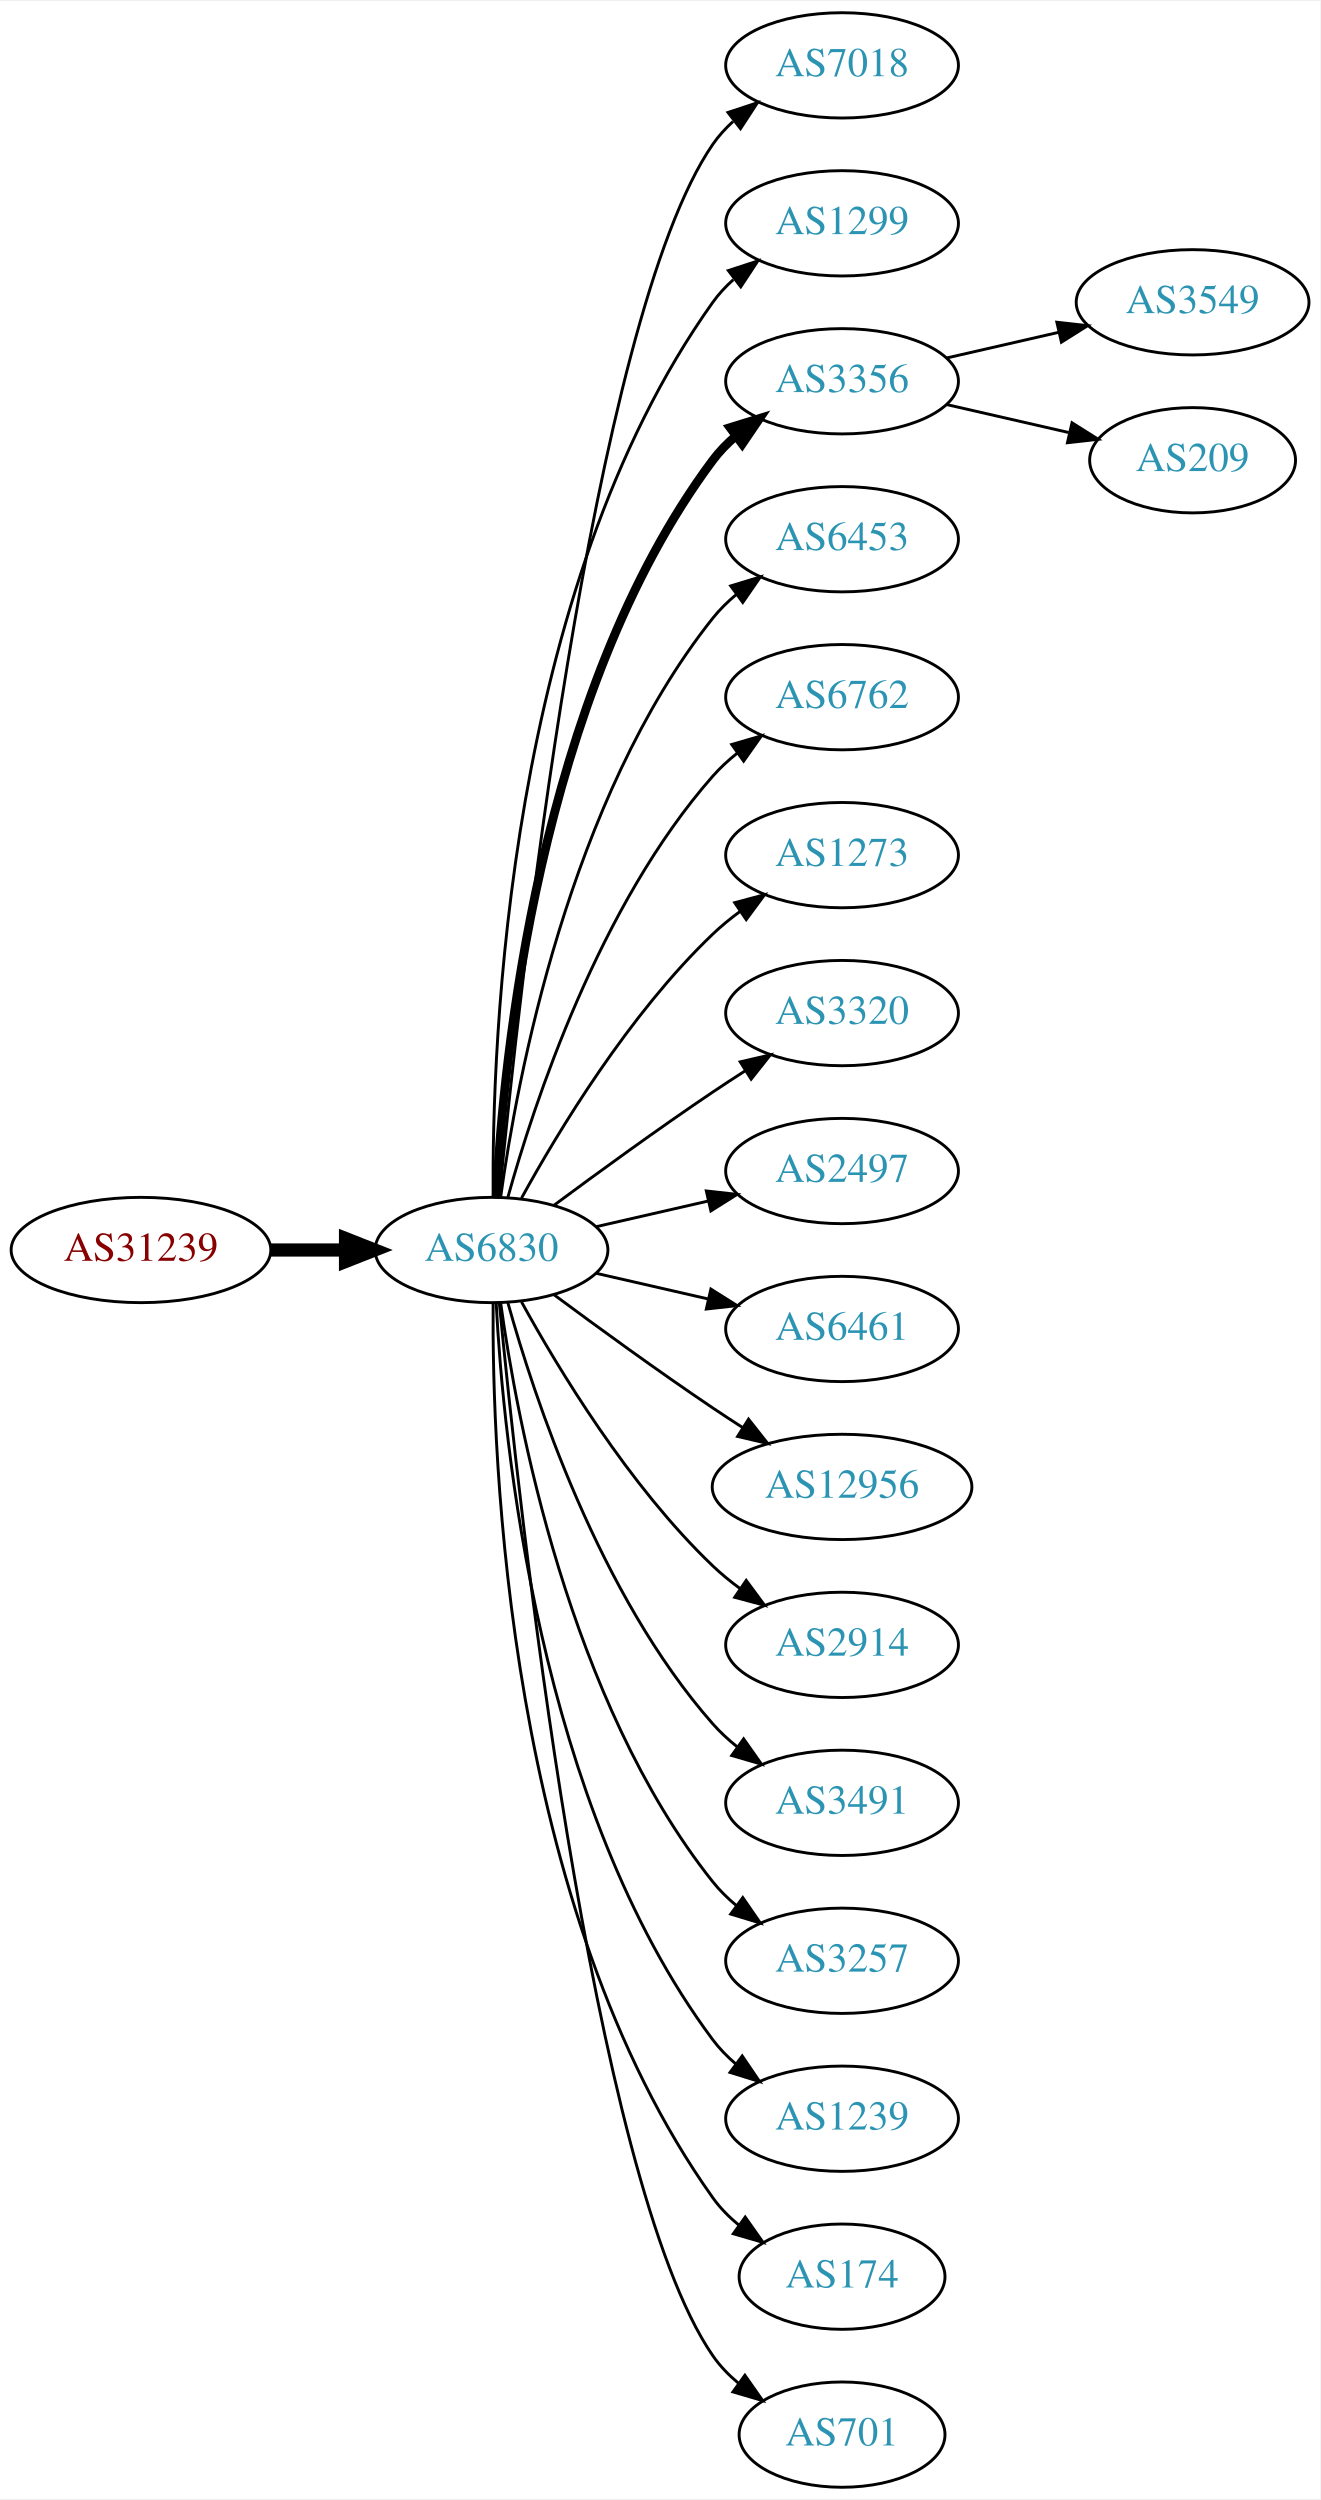
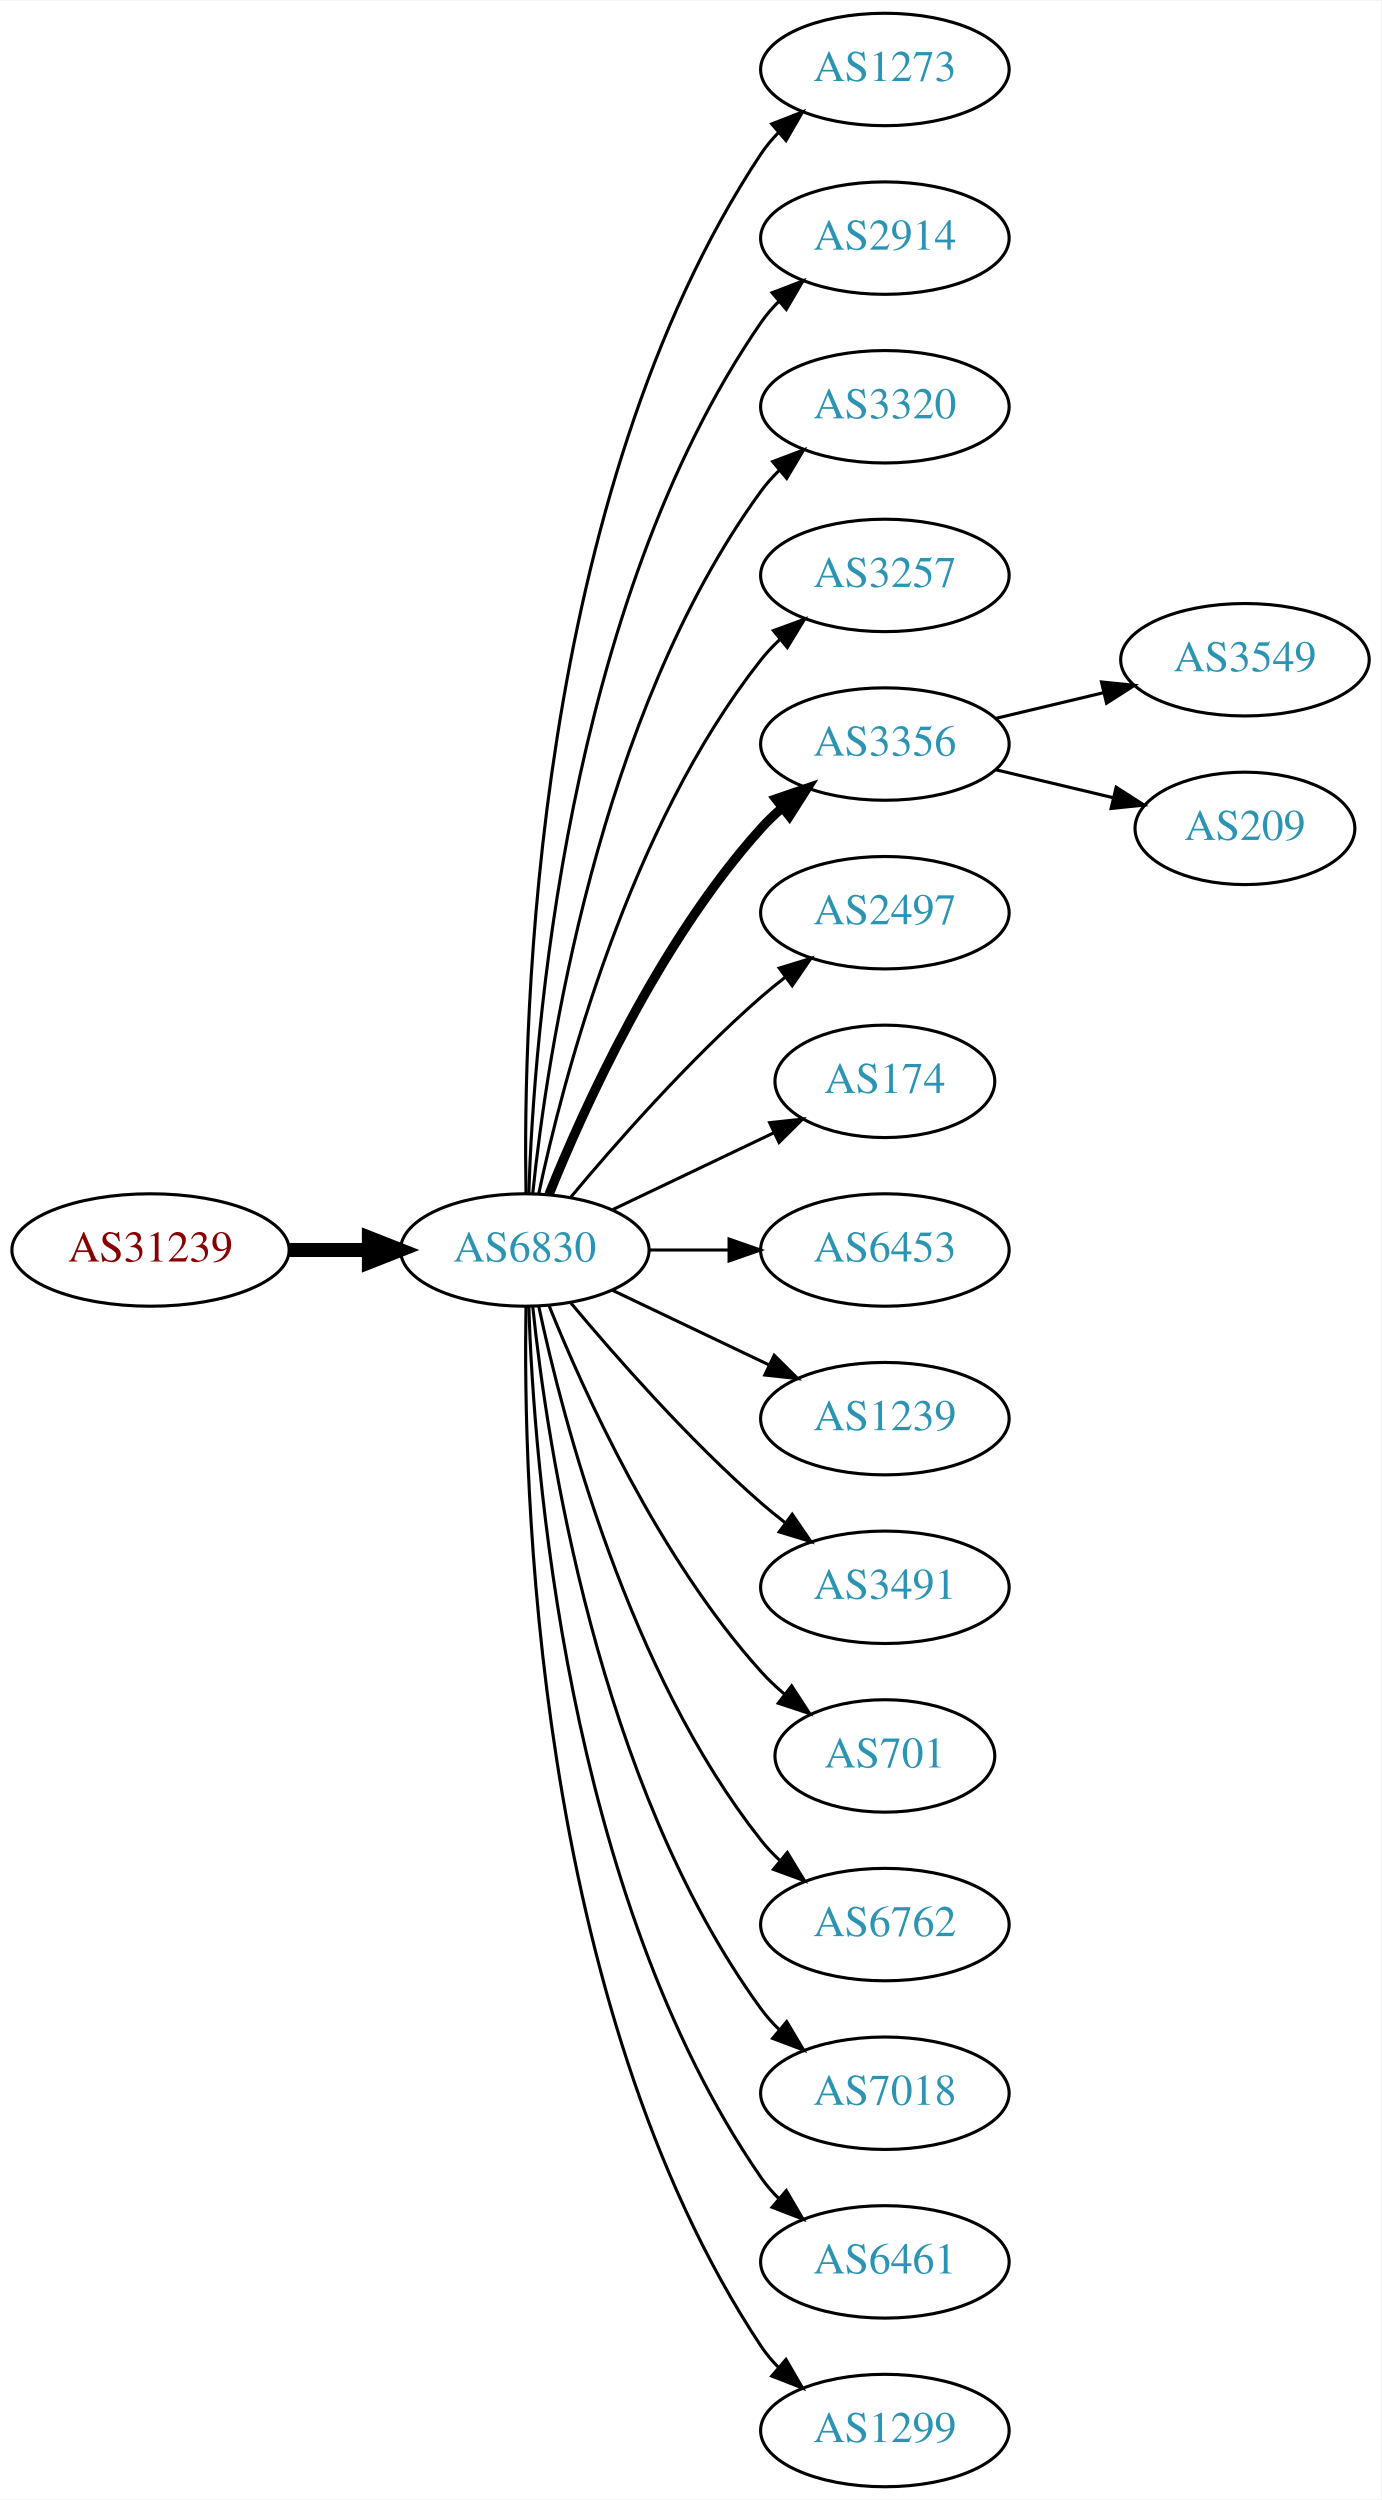
- <svg xmlns="http://www.w3.org/2000/svg" xmlns:xlink="http://www.w3.org/1999/xlink" width="451pt" height="854pt" viewBox="0.00 0.00 451.37 854.00">
-   <g id="graph0" class="graph" transform="scale(1 1) rotate(0) translate(4 850)">
-     <polygon fill="white" stroke="none" points="-4,4 -4,-850 447.37,-850 447.37,4 -4,4" />
+ <svg xmlns="http://www.w3.org/2000/svg" xmlns:xlink="http://www.w3.org/1999/xlink" width="442pt" height="800pt" viewBox="0.00 0.00 442.27 800.00">
+   <g id="graph0" class="graph" transform="scale(1 1) rotate(0) translate(4 796)">
+     <polygon fill="white" stroke="none" points="-4,4 -4,-796 438.271,-796 438.271,4 -4,4" />
    <g id="node1" class="node">
      <g id="a_node1">
        <a xlink:href="/asn/31239" xlink:title="AS31239 ~ -- Funknetz / VIX [AT]">
-           <ellipse fill="#ffffff" stroke="black" cx="44.196" cy="-423" rx="44.393" ry="18" />
-           <text text-anchor="middle" x="44.196" y="-419.3" font-family="Times,serif" font-size="14.00" fill="#880000">AS31239</text>
+           <ellipse fill="#ffffff" stroke="black" cx="44.196" cy="-396" rx="44.393" ry="18" />
+           <text text-anchor="middle" x="44.196" y="-392.3" font-family="Times,serif" font-size="14.00" fill="#880000">AS31239</text>
        </a>
      </g>
    </g>
    <g id="node2" class="node">
      <g id="a_node2">
        <a xlink:href="/asn/6830" xlink:title="AS6830 ~ LGI-UPC [AT]">
-           <ellipse fill="#ffffff" stroke="black" cx="164.039" cy="-423" rx="39.794" ry="18" />
-           <text text-anchor="middle" x="164.039" y="-419.3" font-family="Times,serif" font-size="14.00" fill="#2c94b3">AS6830</text>
+           <ellipse fill="#ffffff" stroke="black" cx="164.039" cy="-396" rx="39.794" ry="18" />
+           <text text-anchor="middle" x="164.039" y="-392.3" font-family="Times,serif" font-size="14.00" fill="#2c94b3">AS6830</text>
        </a>
      </g>
    </g>
    <g id="edge1" class="edge">
-       <path fill="none" stroke="black" stroke-width="4.5" d="M88.407,-423C96.72,-423 105.482,-423 113.965,-423" />
-       <polygon fill="black" stroke="black" stroke-width="4.5" points="114.123,-426.938 124.123,-423 114.123,-419.063 114.123,-426.938" />
+       <path fill="none" stroke="black" stroke-width="4.5" d="M88.407,-396C96.72,-396 105.482,-396 113.965,-396" />
+       <polygon fill="black" stroke="black" stroke-width="4.5" points="114.123,-399.938 124.123,-396 114.123,-392.063 114.123,-399.938" />
    </g>
    <g id="node3" class="node">
      <g id="a_node3">
-         <a xlink:href="/asn/7018" xlink:title="AS7018 ~ AT&amp;T Services, Inc. [US]">
-           <ellipse fill="#ffffff" stroke="black" cx="283.881" cy="-828" rx="39.794" ry="18" />
-           <text text-anchor="middle" x="283.881" y="-824.3" font-family="Times,serif" font-size="14.00" fill="#2c94b3">AS7018</text>
+         <a xlink:href="/asn/1273" xlink:title="AS1273 ~ Vodafone Group PLC [EU]">
+           <ellipse fill="#ffffff" stroke="black" cx="279.332" cy="-774" rx="39.794" ry="18" />
+           <text text-anchor="middle" x="279.332" y="-770.3" font-family="Times,serif" font-size="14.00" fill="#2c94b3">AS1273</text>
        </a>
      </g>
    </g>
    <g id="edge2" class="edge">
-       <path fill="none" stroke="black" d="M166.704,-441.084C173.154,-508.004 198.206,-740.832 239.685,-801 241.643,-803.84 244.006,-806.441 246.607,-808.81" />
-       <polygon fill="black" stroke="black" points="244.89,-811.905 254.95,-815.229 249.159,-806.357 244.89,-811.905" />
+       <path fill="none" stroke="black" d="M164.423,-414.174C163.429,-469.237 166.895,-637.165 239.685,-747 241.296,-749.431 243.207,-751.707 245.303,-753.826" />
+       <polygon fill="black" stroke="black" points="243.111,-756.557 252.978,-760.416 247.671,-751.246 243.111,-756.557" />
    </g>
    <g id="node4" class="node">
      <g id="a_node4">
-         <a xlink:href="/asn/1299" xlink:title="AS1299 ~ Telia Carrier [EU]">
-           <ellipse fill="#ffffff" stroke="black" cx="283.881" cy="-774" rx="39.794" ry="18" />
-           <text text-anchor="middle" x="283.881" y="-770.3" font-family="Times,serif" font-size="14.00" fill="#2c94b3">AS1299</text>
+         <a xlink:href="/asn/2914" xlink:title="AS2914 ~ NTT America, Inc. [US]">
+           <ellipse fill="#ffffff" stroke="black" cx="279.332" cy="-720" rx="39.794" ry="18" />
+           <text text-anchor="middle" x="279.332" y="-716.3" font-family="Times,serif" font-size="14.00" fill="#2c94b3">AS2914</text>
        </a>
      </g>
    </g>
    <g id="edge3" class="edge">
-       <path fill="none" stroke="black" d="M164.587,-441.063C164.168,-493.503 169.322,-648.293 239.685,-747 241.687,-749.809 244.082,-752.388 246.703,-754.743" />
-       <polygon fill="black" stroke="black" points="245.007,-757.852 255.079,-761.139 249.255,-752.288 245.007,-757.852" />
+       <path fill="none" stroke="black" d="M165.318,-414.161C166.917,-463.461 177.066,-602.175 239.685,-693 241.34,-695.401 243.283,-697.656 245.401,-699.76" />
+       <polygon fill="black" stroke="black" points="243.232,-702.51 253.118,-706.322 247.767,-697.177 243.232,-702.51" />
    </g>
    <g id="node5" class="node">
      <g id="a_node5">
-         <a xlink:href="/asn/3356" xlink:title="AS3356 ~ Level 3 Parent, LLC [US]">
-           <ellipse fill="#ffffff" stroke="black" cx="283.881" cy="-720" rx="39.794" ry="18" />
-           <text text-anchor="middle" x="283.881" y="-716.3" font-family="Times,serif" font-size="14.00" fill="#2c94b3">AS3356</text>
+         <a xlink:href="/asn/3320" xlink:title="AS3320 ~ DTAG [DE]">
+           <ellipse fill="#ffffff" stroke="black" cx="279.332" cy="-666" rx="39.794" ry="18" />
+           <text text-anchor="middle" x="279.332" y="-662.3" font-family="Times,serif" font-size="14.00" fill="#2c94b3">AS3320</text>
        </a>
      </g>
    </g>
    <g id="edge4" class="edge">
-       <path fill="none" stroke="black" stroke-width="3" d="M165.63,-441.023C168.007,-487.412 179.925,-612.893 239.685,-693 241.933,-696.013 244.624,-698.769 247.551,-701.272" />
-       <polygon fill="black" stroke="black" stroke-width="3" points="245.582,-704.169 255.702,-707.303 249.746,-698.542 245.582,-704.169" />
+       <path fill="none" stroke="black" d="M166.595,-414.256C171.066,-457.303 187.199,-566.94 239.685,-639 241.402,-641.357 243.389,-643.581 245.538,-645.663" />
+       <polygon fill="black" stroke="black" points="243.402,-648.439 253.313,-652.183 247.9,-643.075 243.402,-648.439" />
    </g>
    <g id="node6" class="node">
      <g id="a_node6">
-         <a xlink:href="/asn/6453" xlink:title="AS6453 ~ TATA COMMUNICATIONS (AMERICA) INC [US]">
-           <ellipse fill="#ffffff" stroke="black" cx="283.881" cy="-666" rx="39.794" ry="18" />
-           <text text-anchor="middle" x="283.881" y="-662.3" font-family="Times,serif" font-size="14.00" fill="#2c94b3">AS6453</text>
+         <a xlink:href="/asn/3257" xlink:title="AS3257 ~ GTT [DE]">
+           <ellipse fill="#ffffff" stroke="black" cx="279.332" cy="-612" rx="39.794" ry="18" />
+           <text text-anchor="middle" x="279.332" y="-608.3" font-family="Times,serif" font-size="14.00" fill="#2c94b3">AS3257</text>
        </a>
      </g>
    </g>
    <g id="edge5" class="edge">
-       <path fill="none" stroke="black" d="M167.178,-441.17C172.678,-480.974 190.504,-577.233 239.685,-639 242.026,-641.94 244.781,-644.649 247.747,-647.121" />
-       <polygon fill="black" stroke="black" points="245.812,-650.042 255.953,-653.11 249.939,-644.388 245.812,-650.042" />
+       <path fill="none" stroke="black" d="M168.529,-414.16C176.16,-450.03 197.152,-531.155 239.685,-585 241.493,-587.288 243.545,-589.462 245.74,-591.51" />
+       <polygon fill="black" stroke="black" points="243.651,-594.323 253.6,-597.966 248.094,-588.914 243.651,-594.323" />
    </g>
    <g id="node7" class="node">
      <g id="a_node7">
-         <a xlink:href="/asn/6762" xlink:title="AS6762 ~ TELECOM ITALIA SPARKLE S.p.A. [IT]">
-           <ellipse fill="#ffffff" stroke="black" cx="283.881" cy="-612" rx="39.794" ry="18" />
-           <text text-anchor="middle" x="283.881" y="-608.3" font-family="Times,serif" font-size="14.00" fill="#2c94b3">AS6762</text>
+         <a xlink:href="/asn/3356" xlink:title="AS3356 ~ Level 3 Parent, LLC [US]">
+           <ellipse fill="#ffffff" stroke="black" cx="279.332" cy="-558" rx="39.794" ry="18" />
+           <text text-anchor="middle" x="279.332" y="-554.3" font-family="Times,serif" font-size="14.00" fill="#2c94b3">AS3356</text>
        </a>
      </g>
    </g>
    <g id="edge6" class="edge">
-       <path fill="none" stroke="black" d="M169.612,-440.946C178.517,-472.995 200.801,-540.842 239.685,-585 242.169,-587.821 245.019,-590.449 248.044,-592.871" />
-       <polygon fill="black" stroke="black" points="246.162,-595.828 256.334,-598.791 250.23,-590.131 246.162,-595.828" />
+       <path fill="none" stroke="black" stroke-width="3" d="M171.786,-413.787C182.837,-441.243 206.891,-494.578 239.685,-531 241.688,-533.224 243.906,-535.363 246.239,-537.397" />
+       <polygon fill="black" stroke="black" stroke-width="3" points="244.437,-540.433 254.458,-543.873 248.769,-534.935 244.437,-540.433" />
    </g>
    <g id="node8" class="node">
      <g id="a_node8">
-         <a xlink:href="/asn/1273" xlink:title="AS1273 ~ Vodafone Group PLC [EU]">
-           <ellipse fill="#ffffff" stroke="black" cx="283.881" cy="-558" rx="39.794" ry="18" />
-           <text text-anchor="middle" x="283.881" y="-554.3" font-family="Times,serif" font-size="14.00" fill="#2c94b3">AS1273</text>
+         <a xlink:href="/asn/2497" xlink:title="AS2497 ~ Internet Initiative Japan Inc. [JP]">
+           <ellipse fill="#ffffff" stroke="black" cx="279.332" cy="-504" rx="39.794" ry="18" />
+           <text text-anchor="middle" x="279.332" y="-500.3" font-family="Times,serif" font-size="14.00" fill="#2c94b3">AS2497</text>
        </a>
      </g>
    </g>
    <g id="edge7" class="edge">
-       <path fill="none" stroke="black" d="M174.28,-440.713C186.825,-463.561 211.002,-503.611 239.685,-531 242.553,-533.739 245.742,-536.347 249.051,-538.785" />
-       <polygon fill="black" stroke="black" points="247.175,-541.742 257.411,-544.477 251.114,-535.956 247.175,-541.742" />
+       <path fill="none" stroke="black" d="M178.669,-412.817C192.951,-429.929 216.498,-456.745 239.685,-477 242.151,-479.154 244.789,-481.294 247.487,-483.372" />
+       <polygon fill="black" stroke="black" points="245.512,-486.264 255.641,-489.37 249.66,-480.625 245.512,-486.264" />
    </g>
    <g id="node9" class="node">
      <g id="a_node9">
-         <a xlink:href="/asn/3320" xlink:title="AS3320 ~ DTAG [DE]">
-           <ellipse fill="#ffffff" stroke="black" cx="283.881" cy="-504" rx="39.794" ry="18" />
-           <text text-anchor="middle" x="283.881" y="-500.3" font-family="Times,serif" font-size="14.00" fill="#2c94b3">AS3320</text>
+         <a xlink:href="/asn/174" xlink:title="AS174 ~ Cogent Communications [US]">
+           <ellipse fill="#ffffff" stroke="black" cx="279.332" cy="-450" rx="35.194" ry="18" />
+           <text text-anchor="middle" x="279.332" y="-446.3" font-family="Times,serif" font-size="14.00" fill="#2c94b3">AS174</text>
        </a>
      </g>
    </g>
    <g id="edge8" class="edge">
-       <path fill="none" stroke="black" d="M185.369,-438.277C200.231,-449.304 220.976,-464.407 239.685,-477 243.234,-479.389 246.984,-481.839 250.733,-484.242" />
-       <polygon fill="black" stroke="black" points="249.059,-487.325 259.381,-489.712 252.801,-481.409 249.059,-487.325" />
+       <path fill="none" stroke="black" d="M192.175,-408.934C207.607,-416.29 227.092,-425.577 243.628,-433.459" />
+       <polygon fill="black" stroke="black" points="242.436,-436.768 252.969,-437.911 245.448,-430.449 242.436,-436.768" />
    </g>
    <g id="node10" class="node">
      <g id="a_node10">
-         <a xlink:href="/asn/2497" xlink:title="AS2497 ~ Internet Initiative Japan Inc. [JP]">
-           <ellipse fill="#ffffff" stroke="black" cx="283.881" cy="-450" rx="39.794" ry="18" />
-           <text text-anchor="middle" x="283.881" y="-446.3" font-family="Times,serif" font-size="14.00" fill="#2c94b3">AS2497</text>
+         <a xlink:href="/asn/6453" xlink:title="AS6453 ~ TATA COMMUNICATIONS (AMERICA) INC [US]">
+           <ellipse fill="#ffffff" stroke="black" cx="279.332" cy="-396" rx="39.794" ry="18" />
+           <text text-anchor="middle" x="279.332" y="-392.3" font-family="Times,serif" font-size="14.00" fill="#2c94b3">AS6453</text>
        </a>
      </g>
    </g>
    <g id="edge9" class="edge">
-       <path fill="none" stroke="black" d="M199.758,-430.955C211.758,-433.704 225.379,-436.825 238.071,-439.733" />
-       <polygon fill="black" stroke="black" points="237.474,-443.187 248.003,-442.009 239.037,-436.364 237.474,-443.187" />
+       <path fill="none" stroke="black" d="M203.711,-396C211.914,-396 220.678,-396 229.21,-396" />
+       <polygon fill="black" stroke="black" points="229.449,-399.5 239.449,-396 229.449,-392.5 229.449,-399.5" />
    </g>
    <g id="node11" class="node">
      <g id="a_node11">
-         <a xlink:href="/asn/6461" xlink:title="AS6461 ~ Zayo Bandwidth [US]">
-           <ellipse fill="#ffffff" stroke="black" cx="283.881" cy="-396" rx="39.794" ry="18" />
-           <text text-anchor="middle" x="283.881" y="-392.3" font-family="Times,serif" font-size="14.00" fill="#2c94b3">AS6461</text>
+         <a xlink:href="/asn/1239" xlink:title="AS1239 ~ Sprint [US]">
+           <ellipse fill="#ffffff" stroke="black" cx="279.332" cy="-342" rx="39.794" ry="18" />
+           <text text-anchor="middle" x="279.332" y="-338.3" font-family="Times,serif" font-size="14.00" fill="#2c94b3">AS1239</text>
        </a>
      </g>
    </g>
    <g id="edge10" class="edge">
-       <path fill="none" stroke="black" d="M199.758,-415.045C211.758,-412.296 225.379,-409.175 238.071,-406.267" />
-       <polygon fill="black" stroke="black" points="239.037,-409.636 248.003,-403.991 237.474,-402.813 239.037,-409.636" />
+       <path fill="none" stroke="black" d="M192.175,-383.066C207.169,-375.919 225.99,-366.948 242.213,-359.215" />
+       <polygon fill="black" stroke="black" points="243.895,-362.291 251.417,-354.829 240.884,-355.972 243.895,-362.291" />
    </g>
    <g id="node12" class="node">
      <g id="a_node12">
-         <a xlink:href="/asn/12956" xlink:title="AS12956 ~ TELXIUS [ES]">
-           <ellipse fill="#ffffff" stroke="black" cx="283.881" cy="-342" rx="44.393" ry="18" />
-           <text text-anchor="middle" x="283.881" y="-338.3" font-family="Times,serif" font-size="14.00" fill="#2c94b3">AS12956</text>
+         <a xlink:href="/asn/3491" xlink:title="AS3491 ~ PCCW Global, Inc. [US]">
+           <ellipse fill="#ffffff" stroke="black" cx="279.332" cy="-288" rx="39.794" ry="18" />
+           <text text-anchor="middle" x="279.332" y="-284.3" font-family="Times,serif" font-size="14.00" fill="#2c94b3">AS3491</text>
        </a>
      </g>
    </g>
    <g id="edge11" class="edge">
-       <path fill="none" stroke="black" d="M185.369,-407.723C200.231,-396.696 220.976,-381.593 239.685,-369 242.975,-366.785 246.438,-364.518 249.912,-362.285" />
-       <polygon fill="black" stroke="black" points="251.909,-365.163 258.479,-356.852 248.16,-359.252 251.909,-365.163" />
+       <path fill="none" stroke="black" d="M178.669,-379.183C192.951,-362.071 216.498,-335.255 239.685,-315 242.151,-312.846 244.789,-310.706 247.487,-308.628" />
+       <polygon fill="black" stroke="black" points="249.66,-311.375 255.641,-302.63 245.512,-305.736 249.66,-311.375" />
    </g>
    <g id="node13" class="node">
      <g id="a_node13">
-         <a xlink:href="/asn/2914" xlink:title="AS2914 ~ NTT America, Inc. [US]">
-           <ellipse fill="#ffffff" stroke="black" cx="283.881" cy="-288" rx="39.794" ry="18" />
-           <text text-anchor="middle" x="283.881" y="-284.3" font-family="Times,serif" font-size="14.00" fill="#2c94b3">AS2914</text>
+         <a xlink:href="/asn/701" xlink:title="AS701 ~ UUNET [US]">
+           <ellipse fill="#ffffff" stroke="black" cx="279.332" cy="-234" rx="35.194" ry="18" />
+           <text text-anchor="middle" x="279.332" y="-230.3" font-family="Times,serif" font-size="14.00" fill="#2c94b3">AS701</text>
        </a>
      </g>
    </g>
    <g id="edge12" class="edge">
-       <path fill="none" stroke="black" d="M174.28,-405.287C186.825,-382.439 211.002,-342.389 239.685,-315 242.553,-312.261 245.742,-309.653 249.051,-307.215" />
-       <polygon fill="black" stroke="black" points="251.114,-310.044 257.411,-301.523 247.175,-304.258 251.114,-310.044" />
+       <path fill="none" stroke="black" d="M171.786,-378.213C182.837,-350.757 206.891,-297.422 239.685,-261 242.001,-258.428 244.606,-255.97 247.341,-253.657" />
+       <polygon fill="black" stroke="black" points="249.479,-256.428 255.264,-247.552 245.207,-250.883 249.479,-256.428" />
    </g>
    <g id="node14" class="node">
      <g id="a_node14">
-         <a xlink:href="/asn/3491" xlink:title="AS3491 ~ PCCW Global, Inc. [US]">
-           <ellipse fill="#ffffff" stroke="black" cx="283.881" cy="-234" rx="39.794" ry="18" />
-           <text text-anchor="middle" x="283.881" y="-230.3" font-family="Times,serif" font-size="14.00" fill="#2c94b3">AS3491</text>
+         <a xlink:href="/asn/6762" xlink:title="AS6762 ~ TELECOM ITALIA SPARKLE S.p.A. [IT]">
+           <ellipse fill="#ffffff" stroke="black" cx="279.332" cy="-180" rx="39.794" ry="18" />
+           <text text-anchor="middle" x="279.332" y="-176.3" font-family="Times,serif" font-size="14.00" fill="#2c94b3">AS6762</text>
        </a>
      </g>
    </g>
    <g id="edge13" class="edge">
-       <path fill="none" stroke="black" d="M169.612,-405.054C178.517,-373.005 200.801,-305.158 239.685,-261 242.169,-258.179 245.019,-255.551 248.044,-253.129" />
-       <polygon fill="black" stroke="black" points="250.23,-255.869 256.334,-247.209 246.162,-250.172 250.23,-255.869" />
+       <path fill="none" stroke="black" d="M168.529,-377.84C176.16,-341.97 197.152,-260.845 239.685,-207 241.493,-204.712 243.545,-202.538 245.74,-200.49" />
+       <polygon fill="black" stroke="black" points="248.094,-203.086 253.6,-194.034 243.651,-197.677 248.094,-203.086" />
    </g>
    <g id="node15" class="node">
      <g id="a_node15">
-         <a xlink:href="/asn/3257" xlink:title="AS3257 ~ GTT [DE]">
-           <ellipse fill="#ffffff" stroke="black" cx="283.881" cy="-180" rx="39.794" ry="18" />
-           <text text-anchor="middle" x="283.881" y="-176.3" font-family="Times,serif" font-size="14.00" fill="#2c94b3">AS3257</text>
+         <a xlink:href="/asn/7018" xlink:title="AS7018 ~ AT&amp;T Services, Inc. [US]">
+           <ellipse fill="#ffffff" stroke="black" cx="279.332" cy="-126" rx="39.794" ry="18" />
+           <text text-anchor="middle" x="279.332" y="-122.3" font-family="Times,serif" font-size="14.00" fill="#2c94b3">AS7018</text>
        </a>
      </g>
    </g>
    <g id="edge14" class="edge">
-       <path fill="none" stroke="black" d="M167.178,-404.83C172.678,-365.026 190.504,-268.767 239.685,-207 242.026,-204.06 244.781,-201.351 247.747,-198.879" />
-       <polygon fill="black" stroke="black" points="249.939,-201.612 255.953,-192.89 245.812,-195.958 249.939,-201.612" />
+       <path fill="none" stroke="black" d="M166.595,-377.744C171.066,-334.697 187.199,-225.06 239.685,-153 241.402,-150.643 243.389,-148.419 245.538,-146.337" />
+       <polygon fill="black" stroke="black" points="247.9,-148.925 253.313,-139.817 243.402,-143.561 247.9,-148.925" />
    </g>
    <g id="node16" class="node">
      <g id="a_node16">
-         <a xlink:href="/asn/1239" xlink:title="AS1239 ~ Sprint [US]">
-           <ellipse fill="#ffffff" stroke="black" cx="283.881" cy="-126" rx="39.794" ry="18" />
-           <text text-anchor="middle" x="283.881" y="-122.3" font-family="Times,serif" font-size="14.00" fill="#2c94b3">AS1239</text>
+         <a xlink:href="/asn/6461" xlink:title="AS6461 ~ Zayo Bandwidth [US]">
+           <ellipse fill="#ffffff" stroke="black" cx="279.332" cy="-72" rx="39.794" ry="18" />
+           <text text-anchor="middle" x="279.332" y="-68.3" font-family="Times,serif" font-size="14.00" fill="#2c94b3">AS6461</text>
        </a>
      </g>
    </g>
    <g id="edge15" class="edge">
-       <path fill="none" stroke="black" d="M165.63,-404.977C168.007,-358.588 179.925,-233.107 239.685,-153 241.933,-149.987 244.624,-147.231 247.551,-144.728" />
-       <polygon fill="black" stroke="black" points="249.746,-147.458 255.702,-138.697 245.582,-141.831 249.746,-147.458" />
+       <path fill="none" stroke="black" d="M165.318,-377.839C166.917,-328.539 177.066,-189.825 239.685,-99 241.34,-96.599 243.283,-94.344 245.401,-92.24" />
+       <polygon fill="black" stroke="black" points="247.767,-94.823 253.118,-85.678 243.232,-89.49 247.767,-94.823" />
    </g>
    <g id="node17" class="node">
      <g id="a_node17">
-         <a xlink:href="/asn/174" xlink:title="AS174 ~ Cogent Communications [US]">
-           <ellipse fill="#ffffff" stroke="black" cx="283.881" cy="-72" rx="35.194" ry="18" />
-           <text text-anchor="middle" x="283.881" y="-68.3" font-family="Times,serif" font-size="14.00" fill="#2c94b3">AS174</text>
+         <a xlink:href="/asn/1299" xlink:title="AS1299 ~ Telia Carrier [EU]">
+           <ellipse fill="#ffffff" stroke="black" cx="279.332" cy="-18" rx="39.794" ry="18" />
+           <text text-anchor="middle" x="279.332" y="-14.3" font-family="Times,serif" font-size="14.00" fill="#2c94b3">AS1299</text>
        </a>
      </g>
    </g>
    <g id="edge16" class="edge">
-       <path fill="none" stroke="black" d="M164.587,-404.937C164.168,-352.497 169.322,-197.707 239.685,-99 242.168,-95.516 245.256,-92.385 248.63,-89.598" />
-       <polygon fill="black" stroke="black" points="250.769,-92.371 256.875,-83.713 246.702,-86.674 250.769,-92.371" />
+       <path fill="none" stroke="black" d="M164.423,-377.826C163.429,-322.763 166.895,-154.835 239.685,-45 241.296,-42.569 243.207,-40.293 245.303,-38.174" />
+       <polygon fill="black" stroke="black" points="247.671,-40.754 252.978,-31.584 243.111,-35.443 247.671,-40.754" />
    </g>
    <g id="node18" class="node">
      <g id="a_node18">
-         <a xlink:href="/asn/701" xlink:title="AS701 ~ UUNET [US]">
-           <ellipse fill="#ffffff" stroke="black" cx="283.881" cy="-18" rx="35.194" ry="18" />
-           <text text-anchor="middle" x="283.881" y="-14.3" font-family="Times,serif" font-size="14.00" fill="#2c94b3">AS701</text>
+         <a xlink:href="/asn/3549" xlink:title="AS3549 ~ Level 3 Parent, LLC [US]">
+           <ellipse fill="#ffffff" stroke="black" cx="394.625" cy="-585" rx="39.794" ry="18" />
+           <text text-anchor="middle" x="394.625" y="-581.3" font-family="Times,serif" font-size="14.00" fill="#2c94b3">AS3549</text>
        </a>
      </g>
    </g>
    <g id="edge17" class="edge">
-       <path fill="none" stroke="black" d="M166.704,-404.916C173.154,-337.996 198.206,-105.168 239.685,-45 242.113,-41.478 245.166,-38.322 248.521,-35.521" />
-       <polygon fill="black" stroke="black" points="250.66,-38.295 256.745,-29.622 246.58,-32.607 250.66,-38.295" />
+       <path fill="none" stroke="black" d="M314.939,-566.248C325.81,-568.838 337.964,-571.735 349.407,-574.462" />
+       <polygon fill="black" stroke="black" points="348.69,-577.889 359.229,-576.803 350.313,-571.08 348.69,-577.889" />
    </g>
    <g id="node19" class="node">
      <g id="a_node19">
-         <a xlink:href="/asn/3549" xlink:title="AS3549 ~ Level 3 Parent, LLC [US]">
-           <ellipse fill="#ffffff" stroke="black" cx="403.724" cy="-747" rx="39.794" ry="18" />
-           <text text-anchor="middle" x="403.724" y="-743.3" font-family="Times,serif" font-size="14.00" fill="#2c94b3">AS3549</text>
+         <a xlink:href="/asn/209" xlink:title="AS209 ~ CenturyLink Communications, LLC [US]">
+           <ellipse fill="#ffffff" stroke="black" cx="394.625" cy="-531" rx="35.194" ry="18" />
+           <text text-anchor="middle" x="394.625" y="-527.3" font-family="Times,serif" font-size="14.00" fill="#2c94b3">AS209</text>
        </a>
      </g>
    </g>
    <g id="edge18" class="edge">
-       <path fill="none" stroke="black" d="M319.6,-727.955C331.6,-730.704 345.221,-733.825 357.914,-736.733" />
-       <polygon fill="black" stroke="black" points="357.316,-740.187 367.845,-739.009 358.88,-733.364 357.316,-740.187" />
-     </g>
-     <g id="node20" class="node">
-       <g id="a_node20">
-         <a xlink:href="/asn/209" xlink:title="AS209 ~ CenturyLink Communications, LLC [US]">
-           <ellipse fill="#ffffff" stroke="black" cx="403.724" cy="-693" rx="35.194" ry="18" />
-           <text text-anchor="middle" x="403.724" y="-689.3" font-family="Times,serif" font-size="14.00" fill="#2c94b3">AS209</text>
-         </a>
-       </g>
-     </g>
-     <g id="edge19" class="edge">
-       <path fill="none" stroke="black" d="M319.6,-712.045C332.693,-709.045 347.715,-705.604 361.356,-702.478" />
-       <polygon fill="black" stroke="black" points="362.497,-705.807 371.463,-700.162 360.934,-698.984 362.497,-705.807" />
+       <path fill="none" stroke="black" d="M314.939,-549.752C326.733,-546.942 340.038,-543.771 352.306,-540.847" />
+       <polygon fill="black" stroke="black" points="353.394,-544.186 362.311,-538.463 351.772,-537.376 353.394,-544.186" />
    </g>
  </g>
</svg>
